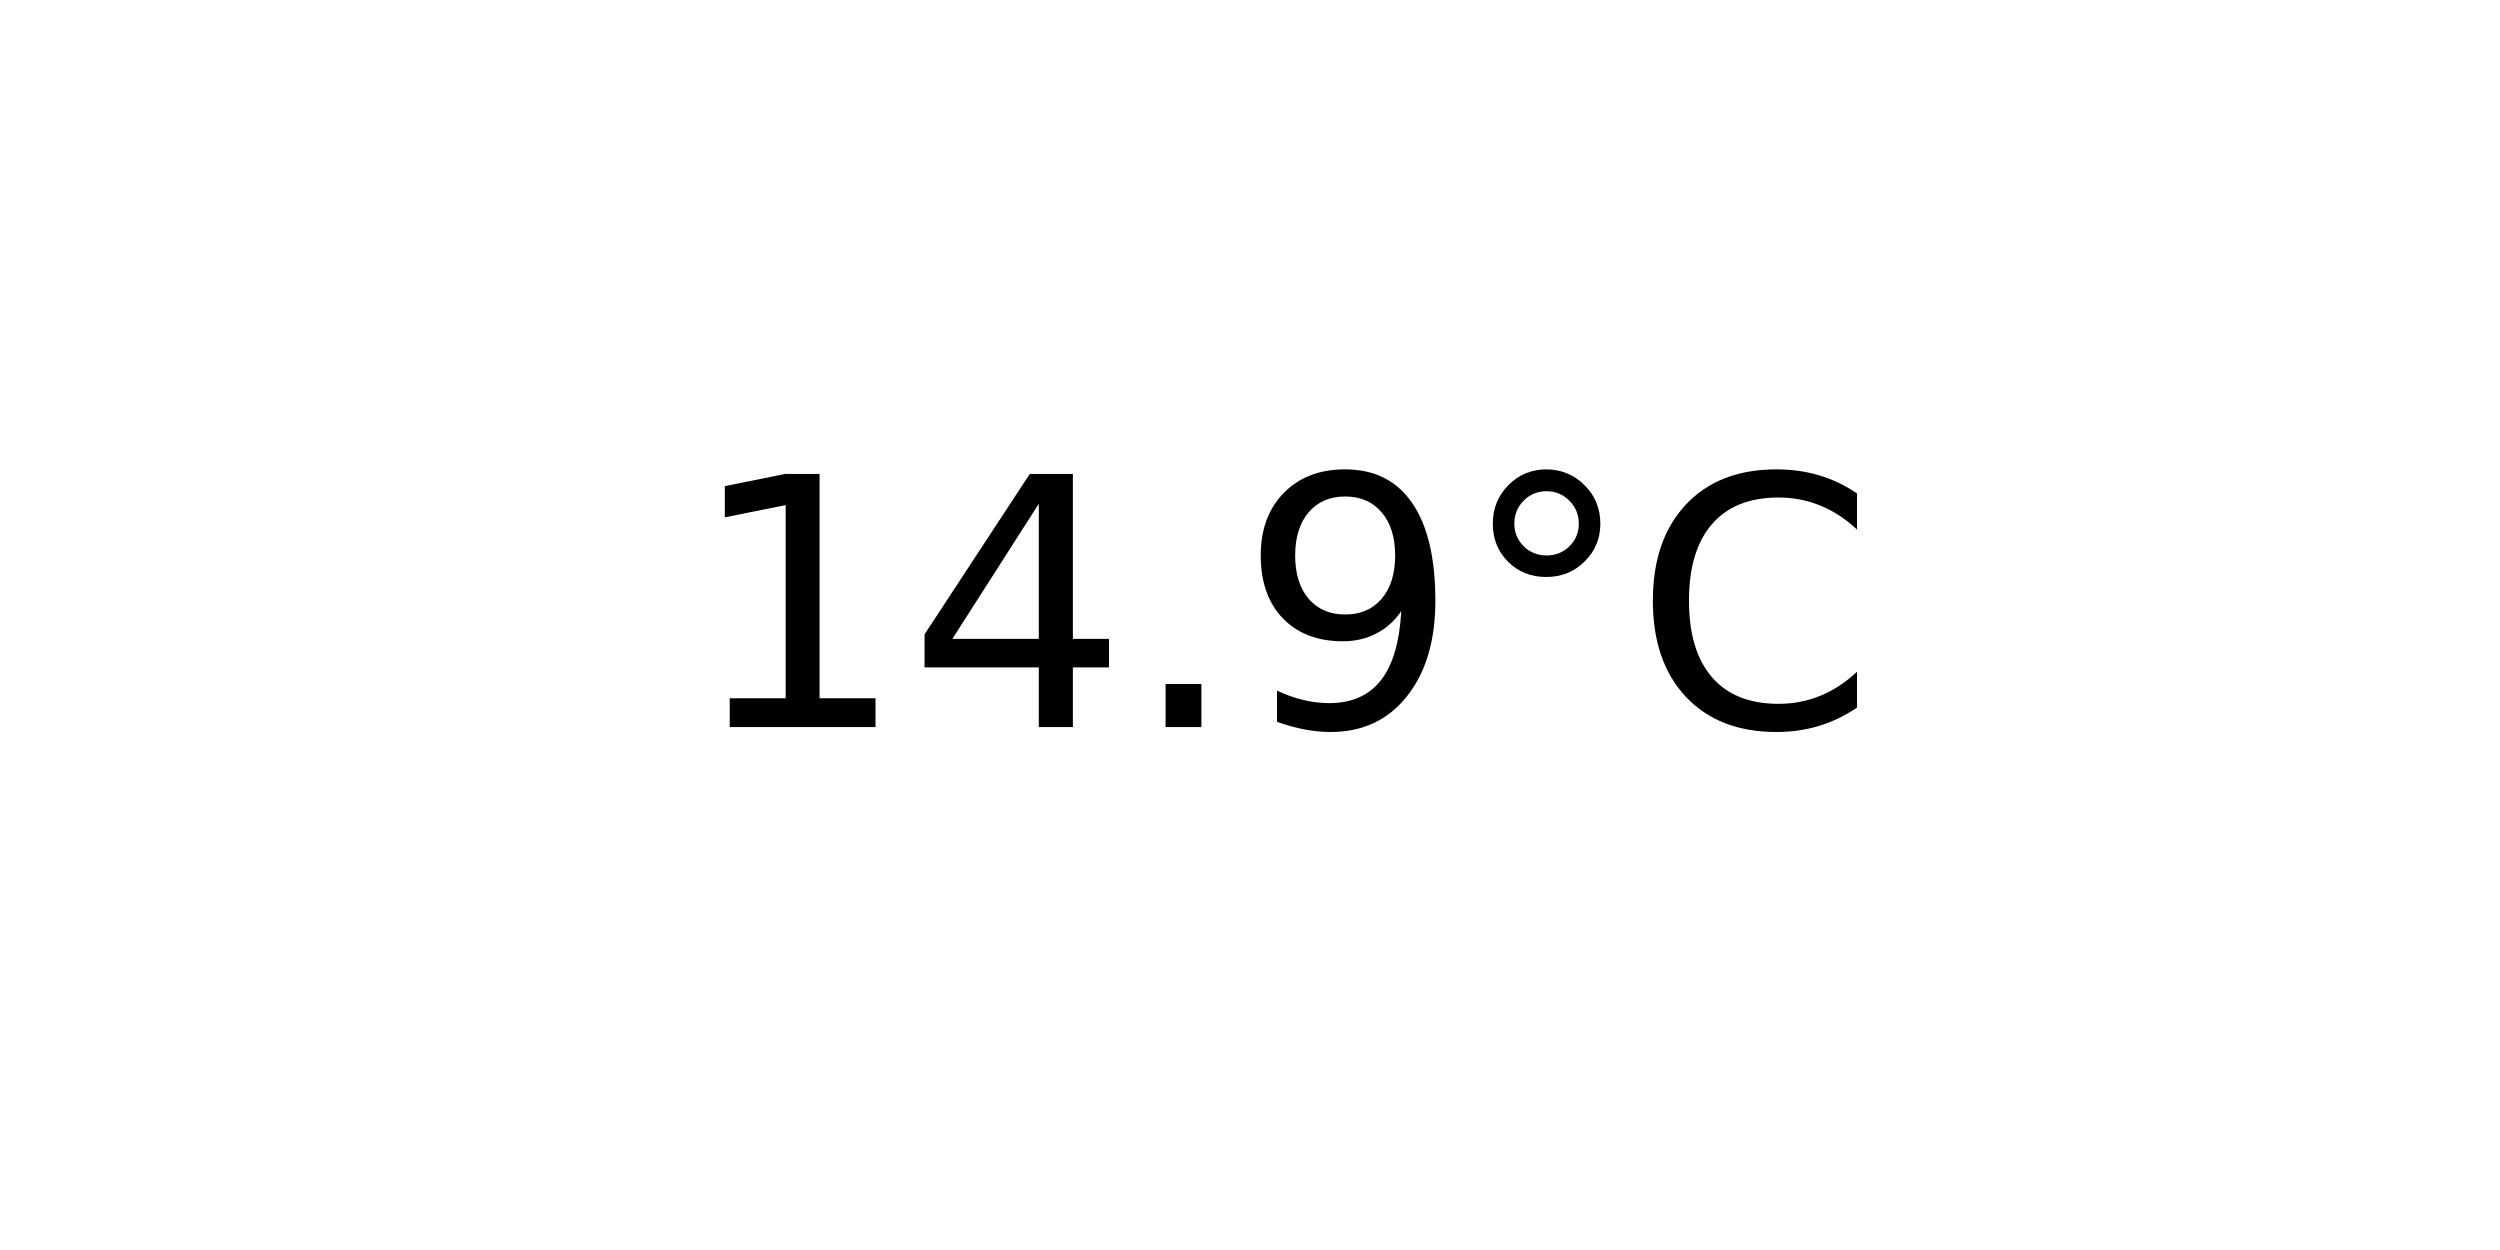
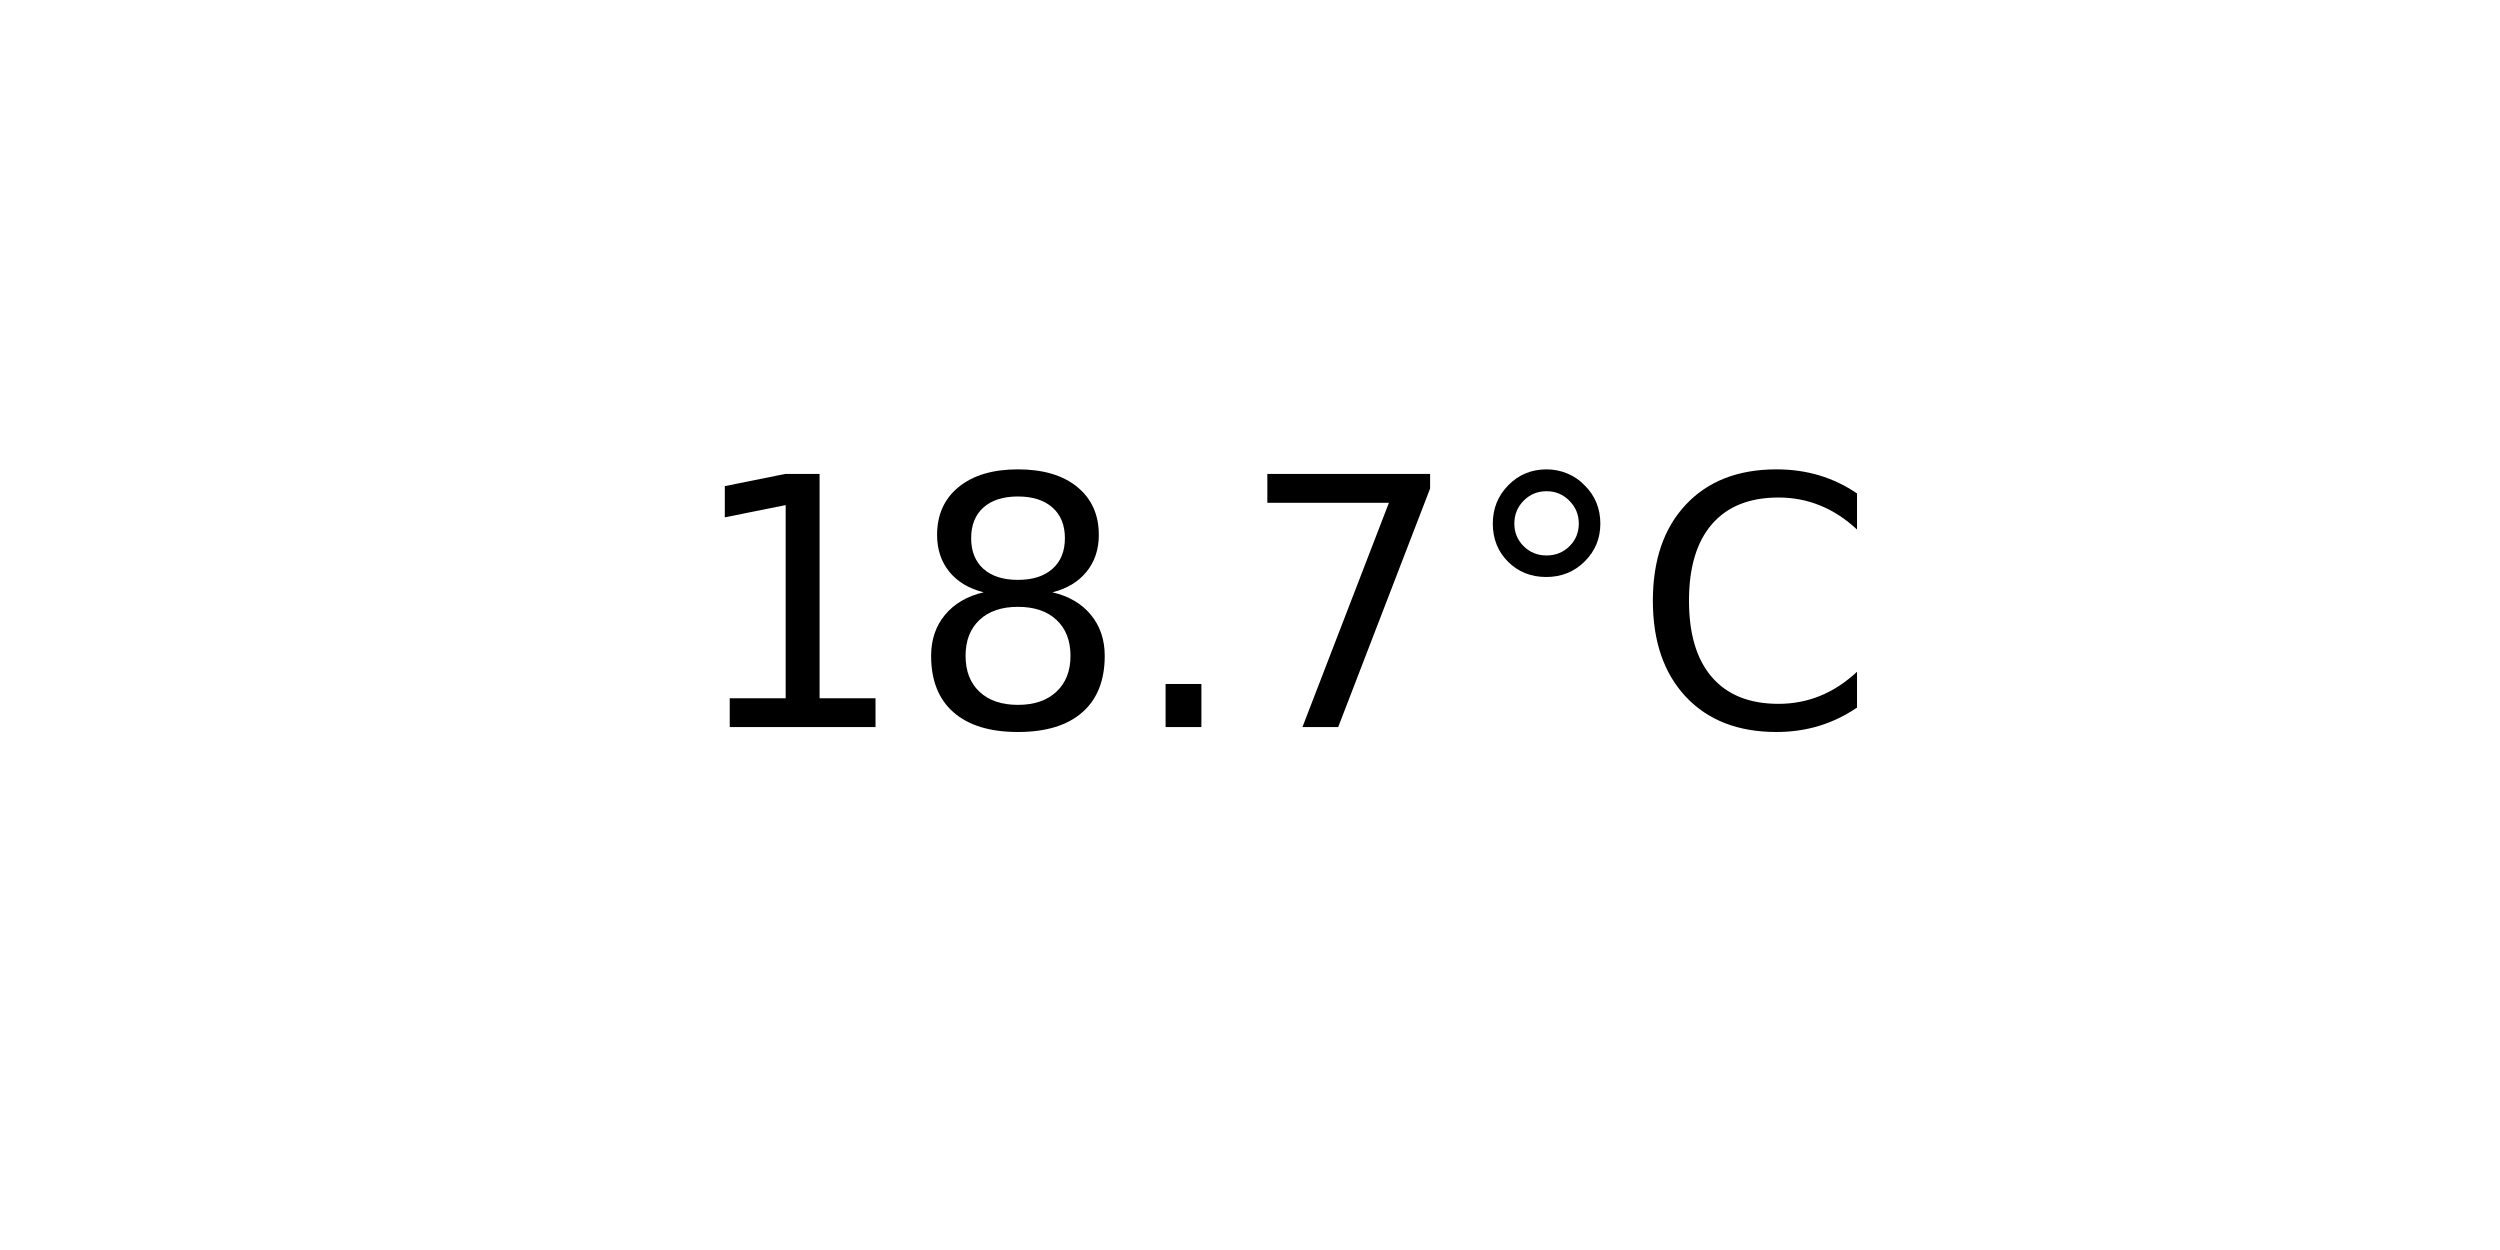
<svg xmlns="http://www.w3.org/2000/svg" xmlns:xlink="http://www.w3.org/1999/xlink" width="72pt" height="36pt" viewBox="0 0 72 36" version="1.1">
  <defs>
    <style type="text/css">*{stroke-linejoin: round; stroke-linecap: butt}</style>
  </defs>
  <g id="figure_1">
    <g id="axes_1">
      <g id="text_1">
        <g transform="translate(19.77578 20.93937) scale(0.1 -0.1)">
          <defs>
            <path id="DejaVuSans-31" d="M 794 531  L 1825 531  L 1825 4091  L 703 3866  L 703 4441  L 1819 4666  L 2450 4666  L 2450 531  L 3481 531  L 3481 0  L 794 0  L 794 531  z " transform="scale(0.015625)" />
-             <path id="DejaVuSans-34" d="M 2419 4116  L 825 1625  L 2419 1625  L 2419 4116  z M 2253 4666  L 3047 4666  L 3047 1625  L 3713 1625  L 3713 1100  L 3047 1100  L 3047 0  L 2419 0  L 2419 1100  L 313 1100  L 313 1709  L 2253 4666  z " transform="scale(0.015625)" />
+             <path id="DejaVuSans-38" d="M 2034 2216  Q 1584 2216 1326 1975  Q 1069 1734 1069 1313  Q 1069 891 1326 650  Q 1584 409 2034 409  Q 2484 409 2743 651  Q 3003 894 3003 1313  Q 3003 1734 2745 1975  Q 2488 2216 2034 2216  z M 1403 2484  Q 997 2584 770 2862  Q 544 3141 544 3541  Q 544 4100 942 4425  Q 1341 4750 2034 4750  Q 2731 4750 3128 4425  Q 3525 4100 3525 3541  Q 3525 3141 3298 2862  Q 3072 2584 2669 2484  Q 3125 2378 3379 2068  Q 3634 1759 3634 1313  Q 3634 634 3220 271  Q 2806 -91 2034 -91  Q 1263 -91 848 271  Q 434 634 434 1313  Q 434 1759 690 2068  Q 947 2378 1403 2484  z M 1172 3481  Q 1172 3119 1398 2916  Q 1625 2713 2034 2713  Q 2441 2713 2670 2916  Q 2900 3119 2900 3481  Q 2900 3844 2670 4047  Q 2441 4250 2034 4250  Q 1625 4250 1398 4047  Q 1172 3844 1172 3481  z " transform="scale(0.015625)" />
            <path id="DejaVuSans-2e" d="M 684 794  L 1344 794  L 1344 0  L 684 0  L 684 794  z " transform="scale(0.015625)" />
-             <path id="DejaVuSans-39" d="M 703 97  L 703 672  Q 941 559 1184 500  Q 1428 441 1663 441  Q 2288 441 2617 861  Q 2947 1281 2994 2138  Q 2813 1869 2534 1725  Q 2256 1581 1919 1581  Q 1219 1581 811 2004  Q 403 2428 403 3163  Q 403 3881 828 4315  Q 1253 4750 1959 4750  Q 2769 4750 3195 4129  Q 3622 3509 3622 2328  Q 3622 1225 3098 567  Q 2575 -91 1691 -91  Q 1453 -91 1209 -44  Q 966 3 703 97  z M 1959 2075  Q 2384 2075 2632 2365  Q 2881 2656 2881 3163  Q 2881 3666 2632 3958  Q 2384 4250 1959 4250  Q 1534 4250 1286 3958  Q 1038 3666 1038 3163  Q 1038 2656 1286 2365  Q 1534 2075 1959 2075  z " transform="scale(0.015625)" />
+             <path id="DejaVuSans-37" d="M 525 4666  L 3525 4666  L 3525 4397  L 1831 0  L 1172 0  L 2766 4134  L 525 4134  L 525 4666  z " transform="scale(0.015625)" />
            <path id="DejaVuSans-b0" d="M 1600 4347  Q 1350 4347 1178 4173  Q 1006 4000 1006 3750  Q 1006 3503 1178 3333  Q 1350 3163 1600 3163  Q 1850 3163 2022 3333  Q 2194 3503 2194 3750  Q 2194 3997 2020 4172  Q 1847 4347 1600 4347  z M 1600 4750  Q 1800 4750 1984 4673  Q 2169 4597 2303 4453  Q 2447 4313 2519 4134  Q 2591 3956 2591 3750  Q 2591 3338 2302 3052  Q 2013 2766 1594 2766  Q 1172 2766 890 3047  Q 609 3328 609 3750  Q 609 4169 896 4459  Q 1184 4750 1600 4750  z " transform="scale(0.015625)" />
            <path id="DejaVuSans-43" d="M 4122 4306  L 4122 3641  Q 3803 3938 3442 4084  Q 3081 4231 2675 4231  Q 1875 4231 1450 3742  Q 1025 3253 1025 2328  Q 1025 1406 1450 917  Q 1875 428 2675 428  Q 3081 428 3442 575  Q 3803 722 4122 1019  L 4122 359  Q 3791 134 3420 21  Q 3050 -91 2638 -91  Q 1578 -91 968 557  Q 359 1206 359 2328  Q 359 3453 968 4101  Q 1578 4750 2638 4750  Q 3056 4750 3426 4639  Q 3797 4528 4122 4306  z " transform="scale(0.015625)" />
          </defs>
          <use xlink:href="#DejaVuSans-31" />
-           <use xlink:href="#DejaVuSans-34" x="63.623" />
+           <use xlink:href="#DejaVuSans-38" x="63.623" />
          <use xlink:href="#DejaVuSans-2e" x="127.246" />
-           <use xlink:href="#DejaVuSans-39" x="159.033" />
+           <use xlink:href="#DejaVuSans-37" x="159.033" />
          <use xlink:href="#DejaVuSans-b0" x="222.656" />
          <use xlink:href="#DejaVuSans-43" x="272.656" />
        </g>
      </g>
    </g>
  </g>
</svg>
